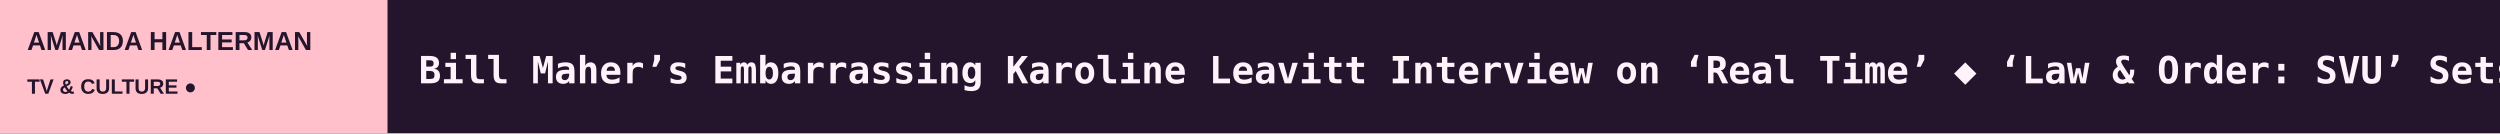
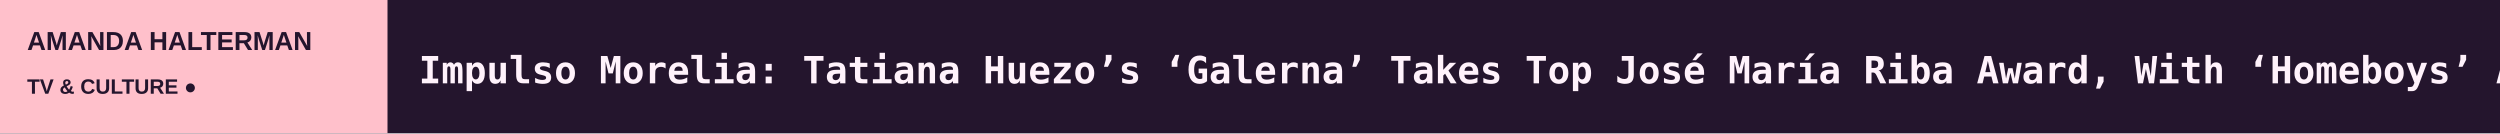
<svg xmlns="http://www.w3.org/2000/svg" width="1200" height="64" viewBox="0 0 1200 64" role="img" aria-label="AMANDA HALTERMAN scrolling headlines">
  <rect width="1200" height="64" fill="#24152D" />
  <rect width="186" height="64" fill="#FFC0CB" />
  <text x="13" y="24" fill="#24152D" font-size="12.5" font-family="Arial,sans-serif" font-weight="800">AMANDA HALTERMAN</text>
  <text x="13" y="45" fill="#24152D" font-size="10" font-family="Arial,sans-serif" font-weight="800">TV &amp; CULTURE  ●</text>
  <defs>
    <clipPath id="window">
      <rect x="186" y="0" width="1014" height="64" />
    </clipPath>
  </defs>
  <g clip-path="url(#window)">
    <g>
-       <text x="201" y="40" font-size="18" font-weight="600" font-family="monospace" fill="#FFF2FB" textLength="6591" lengthAdjust="spacing">Bill Maher’s Embarrassing Karoline Leavitt Interview on ‘Real Time’   ◆   ‘Law &amp; Order: SVU’ Sets Stephanie March to Return as Alexandra Cabot   ◆   Ethan Klein Reacts to Hila Klein’s Cheating Allegations Amid ‘H3 Podcast’ Fallout: ‘Please Respect My Family’s Privacy … They Have Nothing to Do With This’   ◆   Blumhouse Soliciting Testimony from Anyone Who Feels ‘Personally Victimized’ by One of Its Movies or TV Shows   ◆   Hunter Biden Signs With CAA   ◆   ‘Killing a Bear,’ From Movistar Plus and Arte France: a Real-Event Inspired Murder-Mystery Whose Victim Is a Pyrenean Brown Bear   ◆   </text>
-       <text x="6792" y="40" font-size="18" font-weight="600" font-family="monospace" fill="#FFF2FB" textLength="6591" lengthAdjust="spacing">Bill Maher’s Embarrassing Karoline Leavitt Interview on ‘Real Time’   ◆   ‘Law &amp; Order: SVU’ Sets Stephanie March to Return as Alexandra Cabot   ◆   Ethan Klein Reacts to Hila Klein’s Cheating Allegations Amid ‘H3 Podcast’ Fallout: ‘Please Respect My Family’s Privacy … They Have Nothing to Do With This’   ◆   Blumhouse Soliciting Testimony from Anyone Who Feels ‘Personally Victimized’ by One of Its Movies or TV Shows   ◆   Hunter Biden Signs With CAA   ◆   ‘Killing a Bear,’ From Movistar Plus and Arte France: a Real-Event Inspired Murder-Mystery Whose Victim Is a Pyrenean Brown Bear   ◆   </text>
-       <animateTransform attributeName="transform" type="translate" from="0 0" to="-6591 0" dur="97s" repeatCount="indefinite" />
+       <text x="201" y="40" font-size="18" font-weight="600" font-family="monospace" fill="#FFF2FB" textLength="6393" lengthAdjust="spacing">Impulso Morelia: Tatiana Huezo’s ‘Galerna’ Takes Top José María Riba Award, With ‘Homeboys’ Another Key Winner   ◆   Bill Maher’s Embarrassing Karoline Leavitt Interview on ‘Real Time’   ◆   ‘Law &amp; Order: SVU’ Sets Stephanie March to Return as Alexandra Cabot   ◆   Ethan Klein Reacts to Hila Klein’s Cheating Allegations Amid ‘H3 Podcast’ Fallout: ‘Please Respect My Family’s Privacy … They Have Nothing to Do With This’   ◆   Blumhouse Soliciting Testimony from Anyone Who Feels ‘Personally Victimized’ by One of Its Movies or TV Shows   ◆   Hunter Biden Signs With CAA   ◆   </text>
+       <text x="6594" y="40" font-size="18" font-weight="600" font-family="monospace" fill="#FFF2FB" textLength="6393" lengthAdjust="spacing">Impulso Morelia: Tatiana Huezo’s ‘Galerna’ Takes Top José María Riba Award, With ‘Homeboys’ Another Key Winner   ◆   Bill Maher’s Embarrassing Karoline Leavitt Interview on ‘Real Time’   ◆   ‘Law &amp; Order: SVU’ Sets Stephanie March to Return as Alexandra Cabot   ◆   Ethan Klein Reacts to Hila Klein’s Cheating Allegations Amid ‘H3 Podcast’ Fallout: ‘Please Respect My Family’s Privacy … They Have Nothing to Do With This’   ◆   Blumhouse Soliciting Testimony from Anyone Who Feels ‘Personally Victimized’ by One of Its Movies or TV Shows   ◆   Hunter Biden Signs With CAA   ◆   </text>
+       <animateTransform attributeName="transform" type="translate" from="0 0" to="-6393 0" dur="94s" repeatCount="indefinite" />
    </g>
  </g>
</svg>
